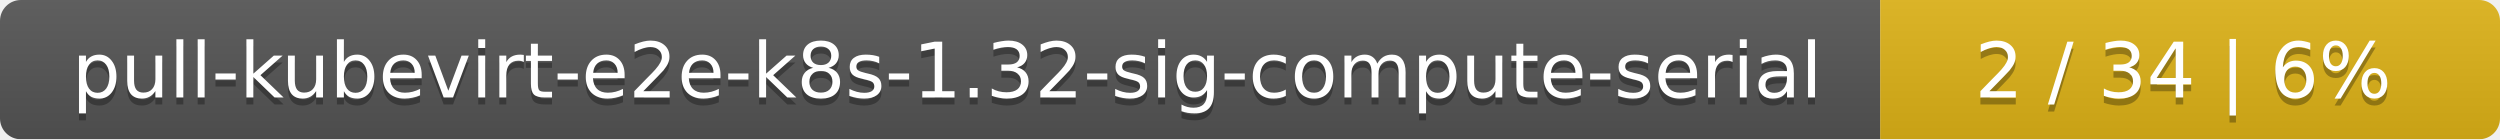
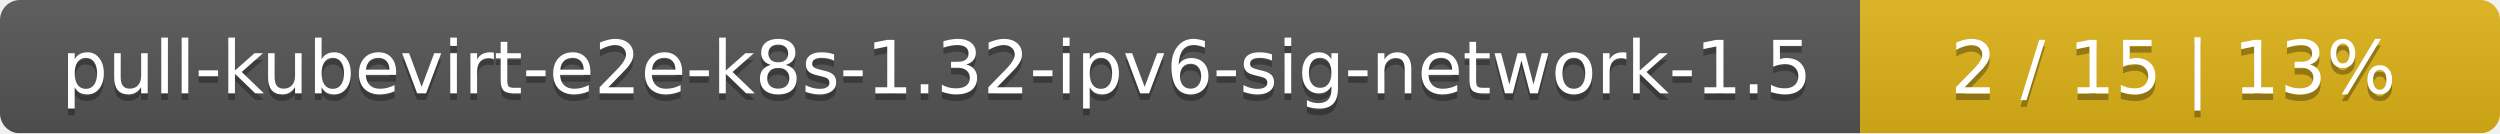
- <svg xmlns="http://www.w3.org/2000/svg" width="359" height="20">
+ <svg xmlns="http://www.w3.org/2000/svg" width="375" height="20">
  <linearGradient id="smooth" x2="0" y2="100%">
    <stop offset="0" stop-color="#bbb" stop-opacity=".1" />
    <stop offset="1" stop-opacity=".1" />
  </linearGradient>
  <mask id="round">
-     <rect width="359" height="20" rx="3" fill="#fff" />
+     <rect width="375" height="20" rx="3" fill="#fff" />
  </mask>
  <g mask="url(#round)">
-     <rect width="270" height="20" fill="#555" />
-     <rect x="270" width="89" height="20" fill="#dfb317" />
-     <rect width="359" height="20" fill="url(#smooth)" />
+     <rect width="279" height="20" fill="#555" />
+     <rect x="279" width="96" height="20" fill="#dfb317" />
+     <rect width="375" height="20" fill="url(#smooth)" />
  </g>
  <g fill="#fff" text-anchor="middle" font-family="DejaVu Sans,Verdana,Geneva,sans-serif" font-size="11">
-     <text x="136" y="15" fill="#010101" fill-opacity=".3">pull-kubevirt-e2e-k8s-1.32-sig-compute-serial</text>
-     <text x="136" y="14">pull-kubevirt-e2e-k8s-1.32-sig-compute-serial</text>
-     <text x="313.5" y="15" fill="#010101" fill-opacity=".3">2 / 34    |    6%</text>
-     <text x="313.5" y="14">2 / 34    |    6%</text>
+     <text x="140.5" y="15" fill="#010101" fill-opacity=".3">pull-kubevirt-e2e-k8s-1.32-ipv6-sig-network-1.5</text>
+     <text x="140.5" y="14">pull-kubevirt-e2e-k8s-1.32-ipv6-sig-network-1.5</text>
+     <text x="326" y="15" fill="#010101" fill-opacity=".3">2 / 15    |    13%</text>
+     <text x="326" y="14">2 / 15    |    13%</text>
  </g>
</svg>
